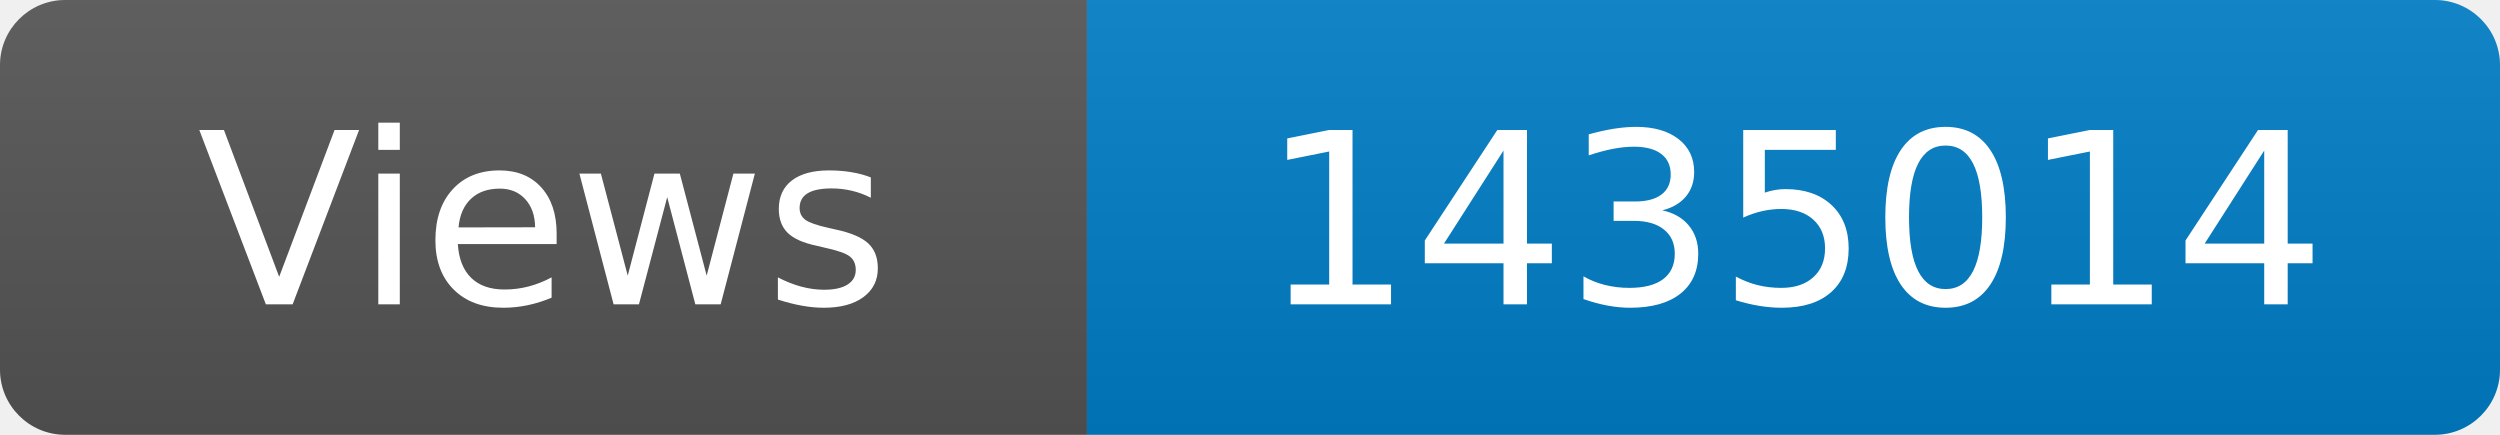
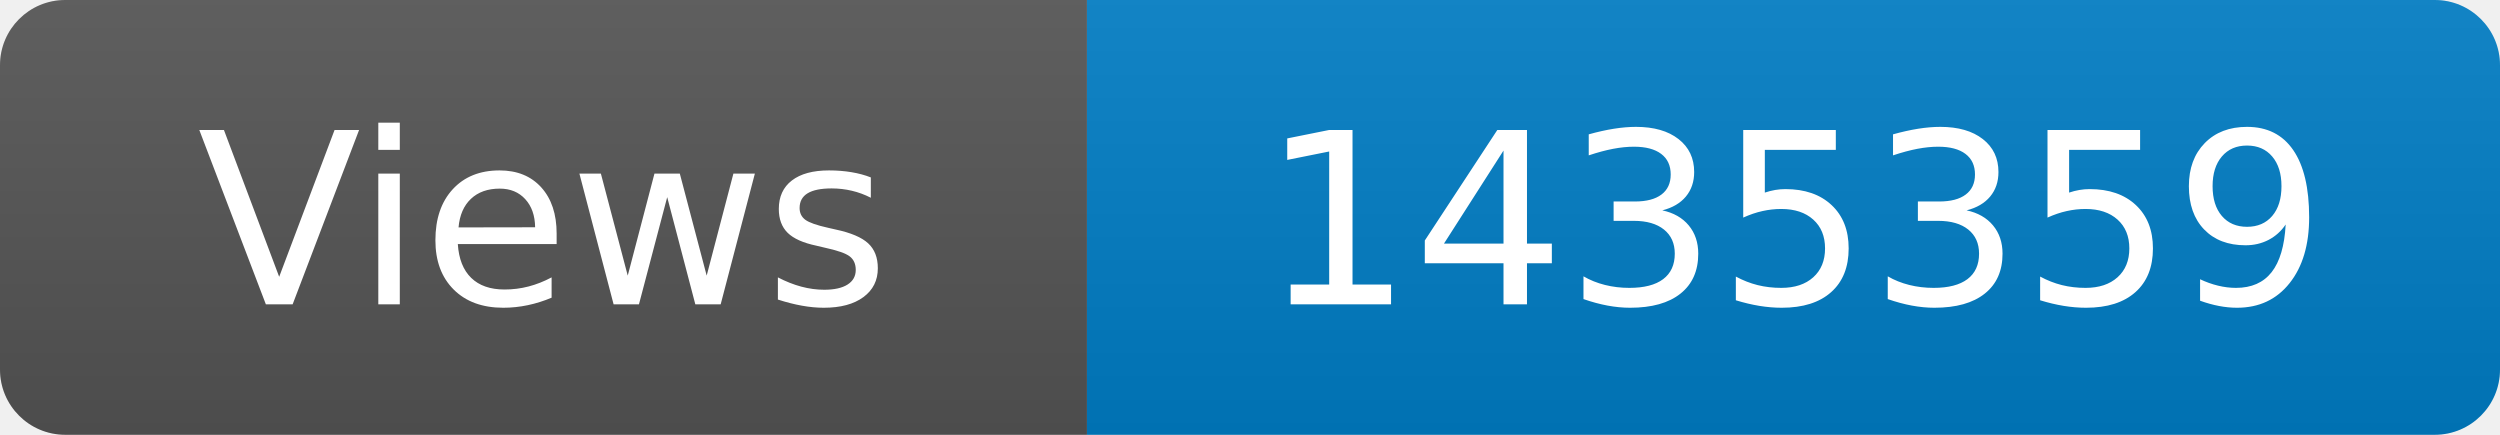
<svg xmlns="http://www.w3.org/2000/svg" width="115" height="20" role="img" aria-label="Maintained?: yes">
  <linearGradient id="s" x2="0" y2="100%">
    <stop offset="0" stop-color="#bbb" stop-opacity=".1" />
    <stop offset="1" stop-opacity=".1" />
  </linearGradient>
  <clipPath id="r">
    <rect width="115" height="20" rx="3" fill="#fff" />
  </clipPath>
  <g clip-path="url(#r)">
    <rect width="50" height="20" fill="#555" />
    <rect x="50" width="160" height="20" fill="#007ec6" />
    <rect width="115" height="20" fill="url(#s)" />
  </g>
  <g fill="#fff" text-anchor="middle" font-family="Verdana,Geneva,DejaVu Sans,sans-serif" font-size="110">
    <text x="250" y="140" transform="scale(.1)" fill="#fff">Views</text>
-     <text x="825" y="140" transform="scale(.1)" fill="#fff">1435014</text>
+     <text x="825" y="140" transform="scale(.1)" fill="#fff">1435359</text>
  </g>
</svg>
